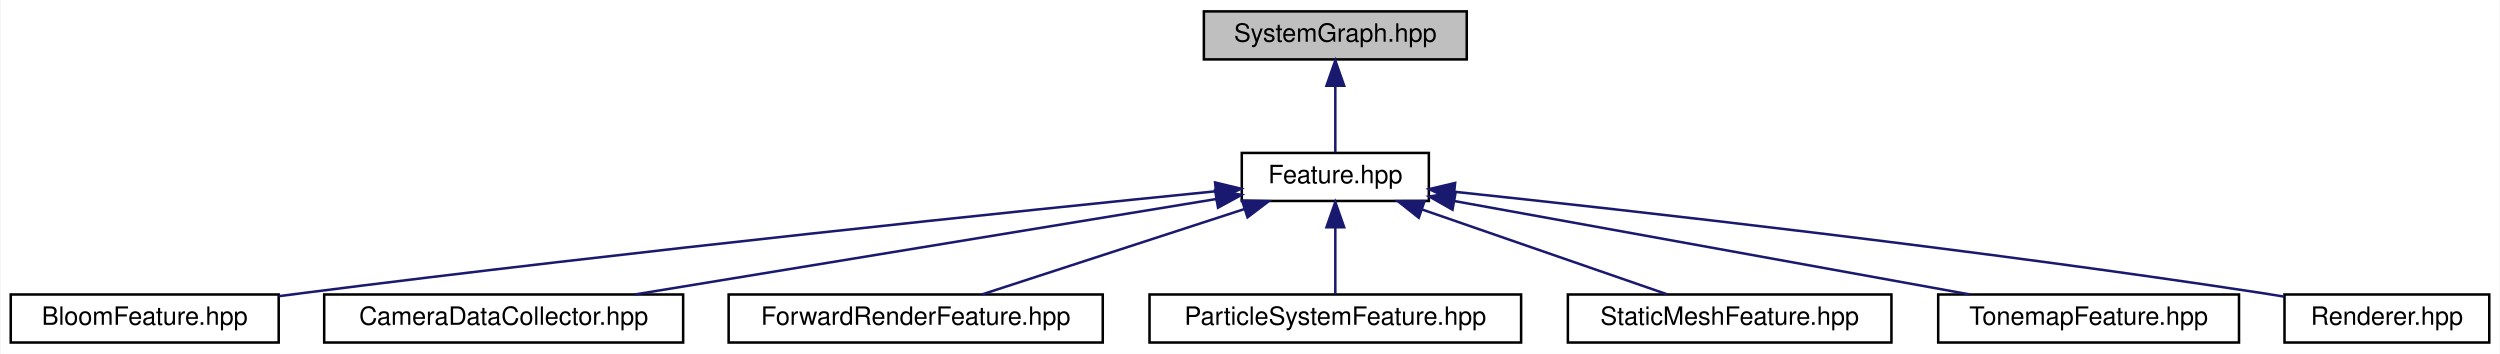
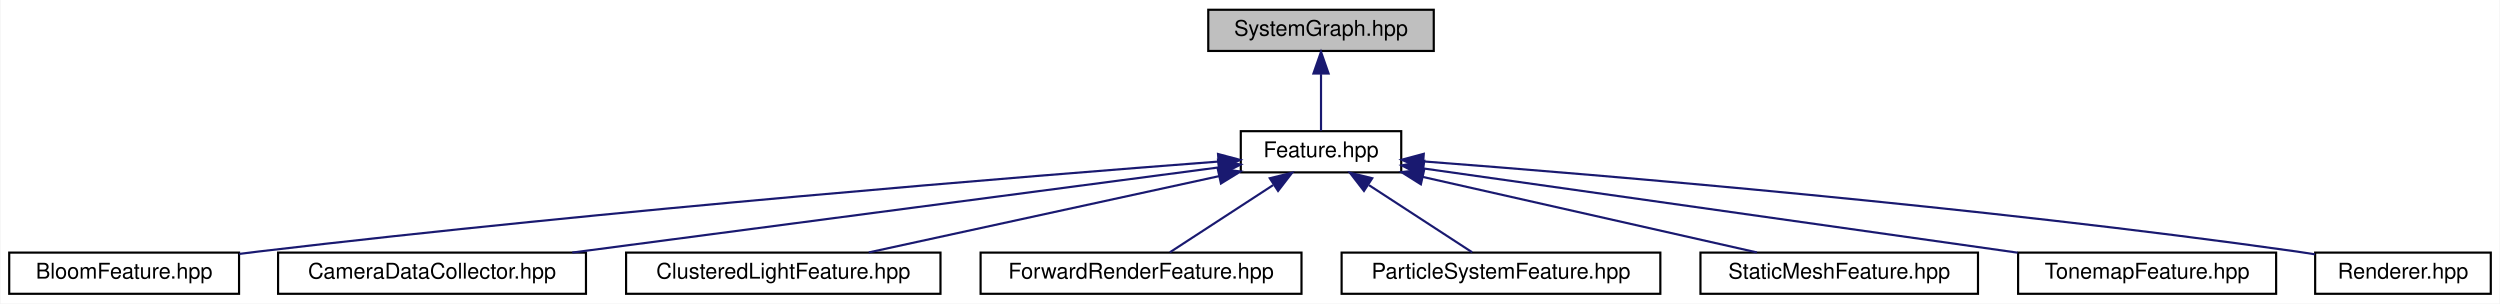
- <svg xmlns="http://www.w3.org/2000/svg" xmlns:xlink="http://www.w3.org/1999/xlink" width="989pt" height="140pt" viewBox="0.00 0.00 988.50 140.00">
+ <svg xmlns="http://www.w3.org/2000/svg" xmlns:xlink="http://www.w3.org/1999/xlink" width="1153pt" height="140pt" viewBox="0.00 0.00 1152.50 140.00">
  <g id="graph0" class="graph" transform="scale(1 1) rotate(0) translate(4 136)">
-     <polygon fill="white" stroke="transparent" points="-4,4 -4,-136 984.5,-136 984.5,4 -4,4" />
+     <polygon fill="white" stroke="transparent" points="-4,4 -4,-136 1148.5,-136 1148.5,4 -4,4" />
    <g id="node1" class="node">
      <g id="a_node1">
        <a xlink:title=" ">
-           <polygon fill="#bfbfbf" stroke="black" points="472,-112.5 472,-131.5 576,-131.5 576,-112.5 472,-112.5" />
-           <text text-anchor="middle" x="524" y="-119.5" font-family="Helvetica,sans-Serif" font-size="10.00">SystemGraph.hpp</text>
+           <polygon fill="#bfbfbf" stroke="black" points="553,-112.5 553,-131.5 657,-131.5 657,-112.5 553,-112.5" />
+           <text text-anchor="middle" x="605" y="-119.5" font-family="Helvetica,sans-Serif" font-size="10.00">SystemGraph.hpp</text>
        </a>
      </g>
    </g>
    <g id="node2" class="node">
      <g id="a_node2">
        <a xlink:href="_feature_8hpp.html" target="_top" xlink:title=" ">
-           <polygon fill="white" stroke="black" points="487,-56.5 487,-75.5 561,-75.5 561,-56.5 487,-56.5" />
-           <text text-anchor="middle" x="524" y="-63.5" font-family="Helvetica,sans-Serif" font-size="10.00">Feature.hpp</text>
+           <polygon fill="white" stroke="black" points="568,-56.5 568,-75.5 642,-75.5 642,-56.5 568,-56.5" />
+           <text text-anchor="middle" x="605" y="-63.5" font-family="Helvetica,sans-Serif" font-size="10.00">Feature.hpp</text>
        </a>
      </g>
    </g>
    <g id="edge1" class="edge">
-       <path fill="none" stroke="midnightblue" d="M524,-101.8C524,-92.91 524,-82.78 524,-75.75" />
-       <polygon fill="midnightblue" stroke="midnightblue" points="520.5,-102.08 524,-112.08 527.5,-102.08 520.5,-102.08" />
+       <path fill="none" stroke="midnightblue" d="M605,-101.8C605,-92.91 605,-82.78 605,-75.75" />
+       <polygon fill="midnightblue" stroke="midnightblue" points="601.5,-102.08 605,-112.08 608.5,-102.08 601.5,-102.08" />
    </g>
    <g id="node3" class="node">
      <g id="a_node3">
        <a xlink:href="_bloom_feature_8hpp.html" target="_top" xlink:title=" ">
          <polygon fill="white" stroke="black" points="0,-0.5 0,-19.5 106,-19.5 106,-0.5 0,-0.5" />
          <text text-anchor="middle" x="53" y="-7.5" font-family="Helvetica,sans-Serif" font-size="10.00">BloomFeature.hpp</text>
        </a>
      </g>
    </g>
    <g id="edge2" class="edge">
-       <path fill="none" stroke="midnightblue" d="M476.49,-60.31C400.18,-52.66 245.62,-36.66 115,-20 112.09,-19.63 109.1,-19.24 106.08,-18.83" />
-       <polygon fill="midnightblue" stroke="midnightblue" points="476.43,-63.82 486.73,-61.33 477.13,-56.86 476.43,-63.82" />
+       <path fill="none" stroke="midnightblue" d="M557.59,-61.48C470.02,-54.79 277.02,-39.19 115,-20 112.08,-19.65 109.09,-19.28 106.08,-18.89" />
+       <polygon fill="midnightblue" stroke="midnightblue" points="557.5,-64.98 567.74,-62.25 558.03,-58 557.5,-64.98" />
    </g>
    <g id="node4" class="node">
      <g id="a_node4">
        <a xlink:href="_camera_data_collector_8hpp.html" target="_top" xlink:title=" ">
          <polygon fill="white" stroke="black" points="124,-0.5 124,-19.5 266,-19.5 266,-0.5 124,-0.5" />
          <text text-anchor="middle" x="195" y="-7.5" font-family="Helvetica,sans-Serif" font-size="10.00">CameraDataCollector.hpp</text>
        </a>
      </g>
    </g>
    <g id="edge3" class="edge">
-       <path fill="none" stroke="midnightblue" d="M476.78,-57.25C415.78,-47.24 309.95,-29.87 246.8,-19.5" />
-       <polygon fill="midnightblue" stroke="midnightblue" points="476.46,-60.74 486.9,-58.91 477.6,-53.84 476.46,-60.74" />
+       <path fill="none" stroke="midnightblue" d="M557.56,-58.75C484.05,-49.07 342.49,-30.43 259.68,-19.52" />
+       <polygon fill="midnightblue" stroke="midnightblue" points="557.52,-62.28 567.89,-60.11 558.43,-55.34 557.52,-62.28" />
    </g>
    <g id="node5" class="node">
      <g id="a_node5">
-         <a xlink:href="_forward_render_feature_8hpp.html" target="_top" xlink:title=" ">
-           <polygon fill="white" stroke="black" points="284,-0.5 284,-19.5 432,-19.5 432,-0.5 284,-0.5" />
-           <text text-anchor="middle" x="358" y="-7.5" font-family="Helvetica,sans-Serif" font-size="10.00">ForwardRenderFeature.hpp</text>
+         <a xlink:href="_clustered_light_feature_8hpp.html" target="_top" xlink:title=" ">
+           <polygon fill="white" stroke="black" points="284.5,-0.5 284.5,-19.5 429.5,-19.5 429.5,-0.5 284.5,-0.5" />
+           <text text-anchor="middle" x="357" y="-7.5" font-family="Helvetica,sans-Serif" font-size="10.00">ClusteredLightFeature.hpp</text>
        </a>
      </g>
    </g>
    <g id="edge4" class="edge">
-       <path fill="none" stroke="midnightblue" d="M488.05,-53.3C456.77,-43.13 412.18,-28.62 384.18,-19.52" />
-       <polygon fill="midnightblue" stroke="midnightblue" points="487.1,-56.68 497.7,-56.44 489.27,-50.02 487.1,-56.68" />
+       <path fill="none" stroke="midnightblue" d="M557.99,-54.76C511.24,-44.59 440.33,-29.15 396.43,-19.59" />
+       <polygon fill="midnightblue" stroke="midnightblue" points="557.36,-58.21 567.87,-56.92 558.85,-51.37 557.36,-58.21" />
    </g>
    <g id="node6" class="node">
      <g id="a_node6">
-         <a xlink:href="_particle_system_feature_8hpp.html" target="_top" xlink:title=" ">
-           <polygon fill="white" stroke="black" points="450.5,-0.5 450.5,-19.5 597.5,-19.5 597.5,-0.5 450.5,-0.5" />
-           <text text-anchor="middle" x="524" y="-7.5" font-family="Helvetica,sans-Serif" font-size="10.00">ParticleSystemFeature.hpp</text>
+         <a xlink:href="_forward_render_feature_8hpp.html" target="_top" xlink:title=" ">
+           <polygon fill="white" stroke="black" points="448,-0.5 448,-19.5 596,-19.5 596,-0.5 448,-0.5" />
+           <text text-anchor="middle" x="522" y="-7.5" font-family="Helvetica,sans-Serif" font-size="10.00">ForwardRenderFeature.hpp</text>
        </a>
      </g>
    </g>
    <g id="edge5" class="edge">
-       <path fill="none" stroke="midnightblue" d="M524,-45.8C524,-36.91 524,-26.78 524,-19.75" />
-       <polygon fill="midnightblue" stroke="midnightblue" points="520.5,-46.08 524,-56.08 527.5,-46.08 520.5,-46.08" />
+       <path fill="none" stroke="midnightblue" d="M582.9,-50.62C567.74,-40.76 548.12,-27.99 535.3,-19.65" />
+       <polygon fill="midnightblue" stroke="midnightblue" points="581.37,-53.8 591.66,-56.32 585.19,-47.94 581.37,-53.8" />
    </g>
    <g id="node7" class="node">
      <g id="a_node7">
-         <a xlink:href="_static_mesh_feature_8hpp.html" target="_top" xlink:title=" ">
-           <polygon fill="white" stroke="black" points="616,-0.5 616,-19.5 744,-19.5 744,-0.5 616,-0.5" />
-           <text text-anchor="middle" x="680" y="-7.5" font-family="Helvetica,sans-Serif" font-size="10.00">StaticMeshFeature.hpp</text>
+         <a xlink:href="_particle_system_feature_8hpp.html" target="_top" xlink:title=" ">
+           <polygon fill="white" stroke="black" points="614.5,-0.5 614.5,-19.5 761.5,-19.5 761.5,-0.5 614.5,-0.5" />
+           <text text-anchor="middle" x="688" y="-7.5" font-family="Helvetica,sans-Serif" font-size="10.00">ParticleSystemFeature.hpp</text>
        </a>
      </g>
    </g>
    <g id="edge6" class="edge">
-       <path fill="none" stroke="midnightblue" d="M558.17,-53.17C587.54,-43 629.2,-28.59 655.4,-19.52" />
-       <polygon fill="midnightblue" stroke="midnightblue" points="557.02,-49.86 548.72,-56.44 559.31,-56.48 557.02,-49.86" />
+       <path fill="none" stroke="midnightblue" d="M627.1,-50.62C642.26,-40.76 661.88,-27.99 674.7,-19.65" />
+       <polygon fill="midnightblue" stroke="midnightblue" points="624.81,-47.94 618.34,-56.32 628.63,-53.8 624.81,-47.94" />
    </g>
    <g id="node8" class="node">
      <g id="a_node8">
-         <a xlink:href="_tonemap_feature_8hpp.html" target="_top" xlink:title=" ">
-           <polygon fill="white" stroke="black" points="762.5,-0.5 762.5,-19.5 881.5,-19.5 881.5,-0.5 762.5,-0.5" />
-           <text text-anchor="middle" x="822" y="-7.5" font-family="Helvetica,sans-Serif" font-size="10.00">TonemapFeature.hpp</text>
+         <a xlink:href="_static_mesh_feature_8hpp.html" target="_top" xlink:title=" ">
+           <polygon fill="white" stroke="black" points="780,-0.5 780,-19.5 908,-19.5 908,-0.5 780,-0.5" />
+           <text text-anchor="middle" x="844" y="-7.5" font-family="Helvetica,sans-Serif" font-size="10.00">StaticMeshFeature.hpp</text>
        </a>
      </g>
    </g>
    <g id="edge7" class="edge">
-       <path fill="none" stroke="midnightblue" d="M571.12,-56.46C626.92,-46.35 719.32,-29.61 775.05,-19.51" />
-       <polygon fill="midnightblue" stroke="midnightblue" points="570.36,-53.04 561.14,-58.27 571.6,-59.93 570.36,-53.04" />
+       <path fill="none" stroke="midnightblue" d="M651.91,-54.4C696.98,-44.22 764.24,-29.02 806.04,-19.58" />
+       <polygon fill="midnightblue" stroke="midnightblue" points="651.06,-51 642.08,-56.62 652.61,-57.83 651.06,-51" />
    </g>
    <g id="node9" class="node">
      <g id="a_node9">
-         <a xlink:href="_renderer_8hpp.html" target="_top" xlink:title=" ">
-           <polygon fill="white" stroke="black" points="899.5,-0.5 899.5,-19.5 980.5,-19.5 980.5,-0.5 899.5,-0.5" />
-           <text text-anchor="middle" x="940" y="-7.5" font-family="Helvetica,sans-Serif" font-size="10.00">Renderer.hpp</text>
+         <a xlink:href="_tonemap_feature_8hpp.html" target="_top" xlink:title=" ">
+           <polygon fill="white" stroke="black" points="926.5,-0.5 926.5,-19.5 1045.5,-19.5 1045.5,-0.5 926.5,-0.5" />
+           <text text-anchor="middle" x="986" y="-7.5" font-family="Helvetica,sans-Serif" font-size="10.00">TonemapFeature.hpp</text>
        </a>
      </g>
    </g>
    <g id="edge8" class="edge">
-       <path fill="none" stroke="midnightblue" d="M571.34,-60.11C641.37,-52.67 776.63,-37.5 891,-20 893.74,-19.58 896.55,-19.13 899.39,-18.65" />
-       <polygon fill="midnightblue" stroke="midnightblue" points="570.66,-56.66 561.09,-61.19 571.4,-63.62 570.66,-56.66" />
+       <path fill="none" stroke="midnightblue" d="M652.41,-58.28C721.7,-48.46 850.57,-30.19 926.25,-19.47" />
+       <polygon fill="midnightblue" stroke="midnightblue" points="651.64,-54.86 642.23,-59.72 652.62,-61.79 651.64,-54.86" />
+     </g>
+     <g id="node10" class="node">
+       <g id="a_node10">
+         <a xlink:href="_renderer_8hpp.html" target="_top" xlink:title=" ">
+           <polygon fill="white" stroke="black" points="1063.5,-0.5 1063.5,-19.5 1144.5,-19.5 1144.5,-0.5 1063.5,-0.5" />
+           <text text-anchor="middle" x="1104" y="-7.5" font-family="Helvetica,sans-Serif" font-size="10.00">Renderer.hpp</text>
+         </a>
+       </g>
+     </g>
+     <g id="edge9" class="edge">
+       <path fill="none" stroke="midnightblue" d="M652.19,-61.56C734.3,-55.29 908.69,-40.72 1055,-20 1057.74,-19.61 1060.56,-19.18 1063.4,-18.72" />
+       <polygon fill="midnightblue" stroke="midnightblue" points="651.87,-58.08 642.17,-62.32 652.4,-65.06 651.87,-58.08" />
    </g>
  </g>
</svg>
